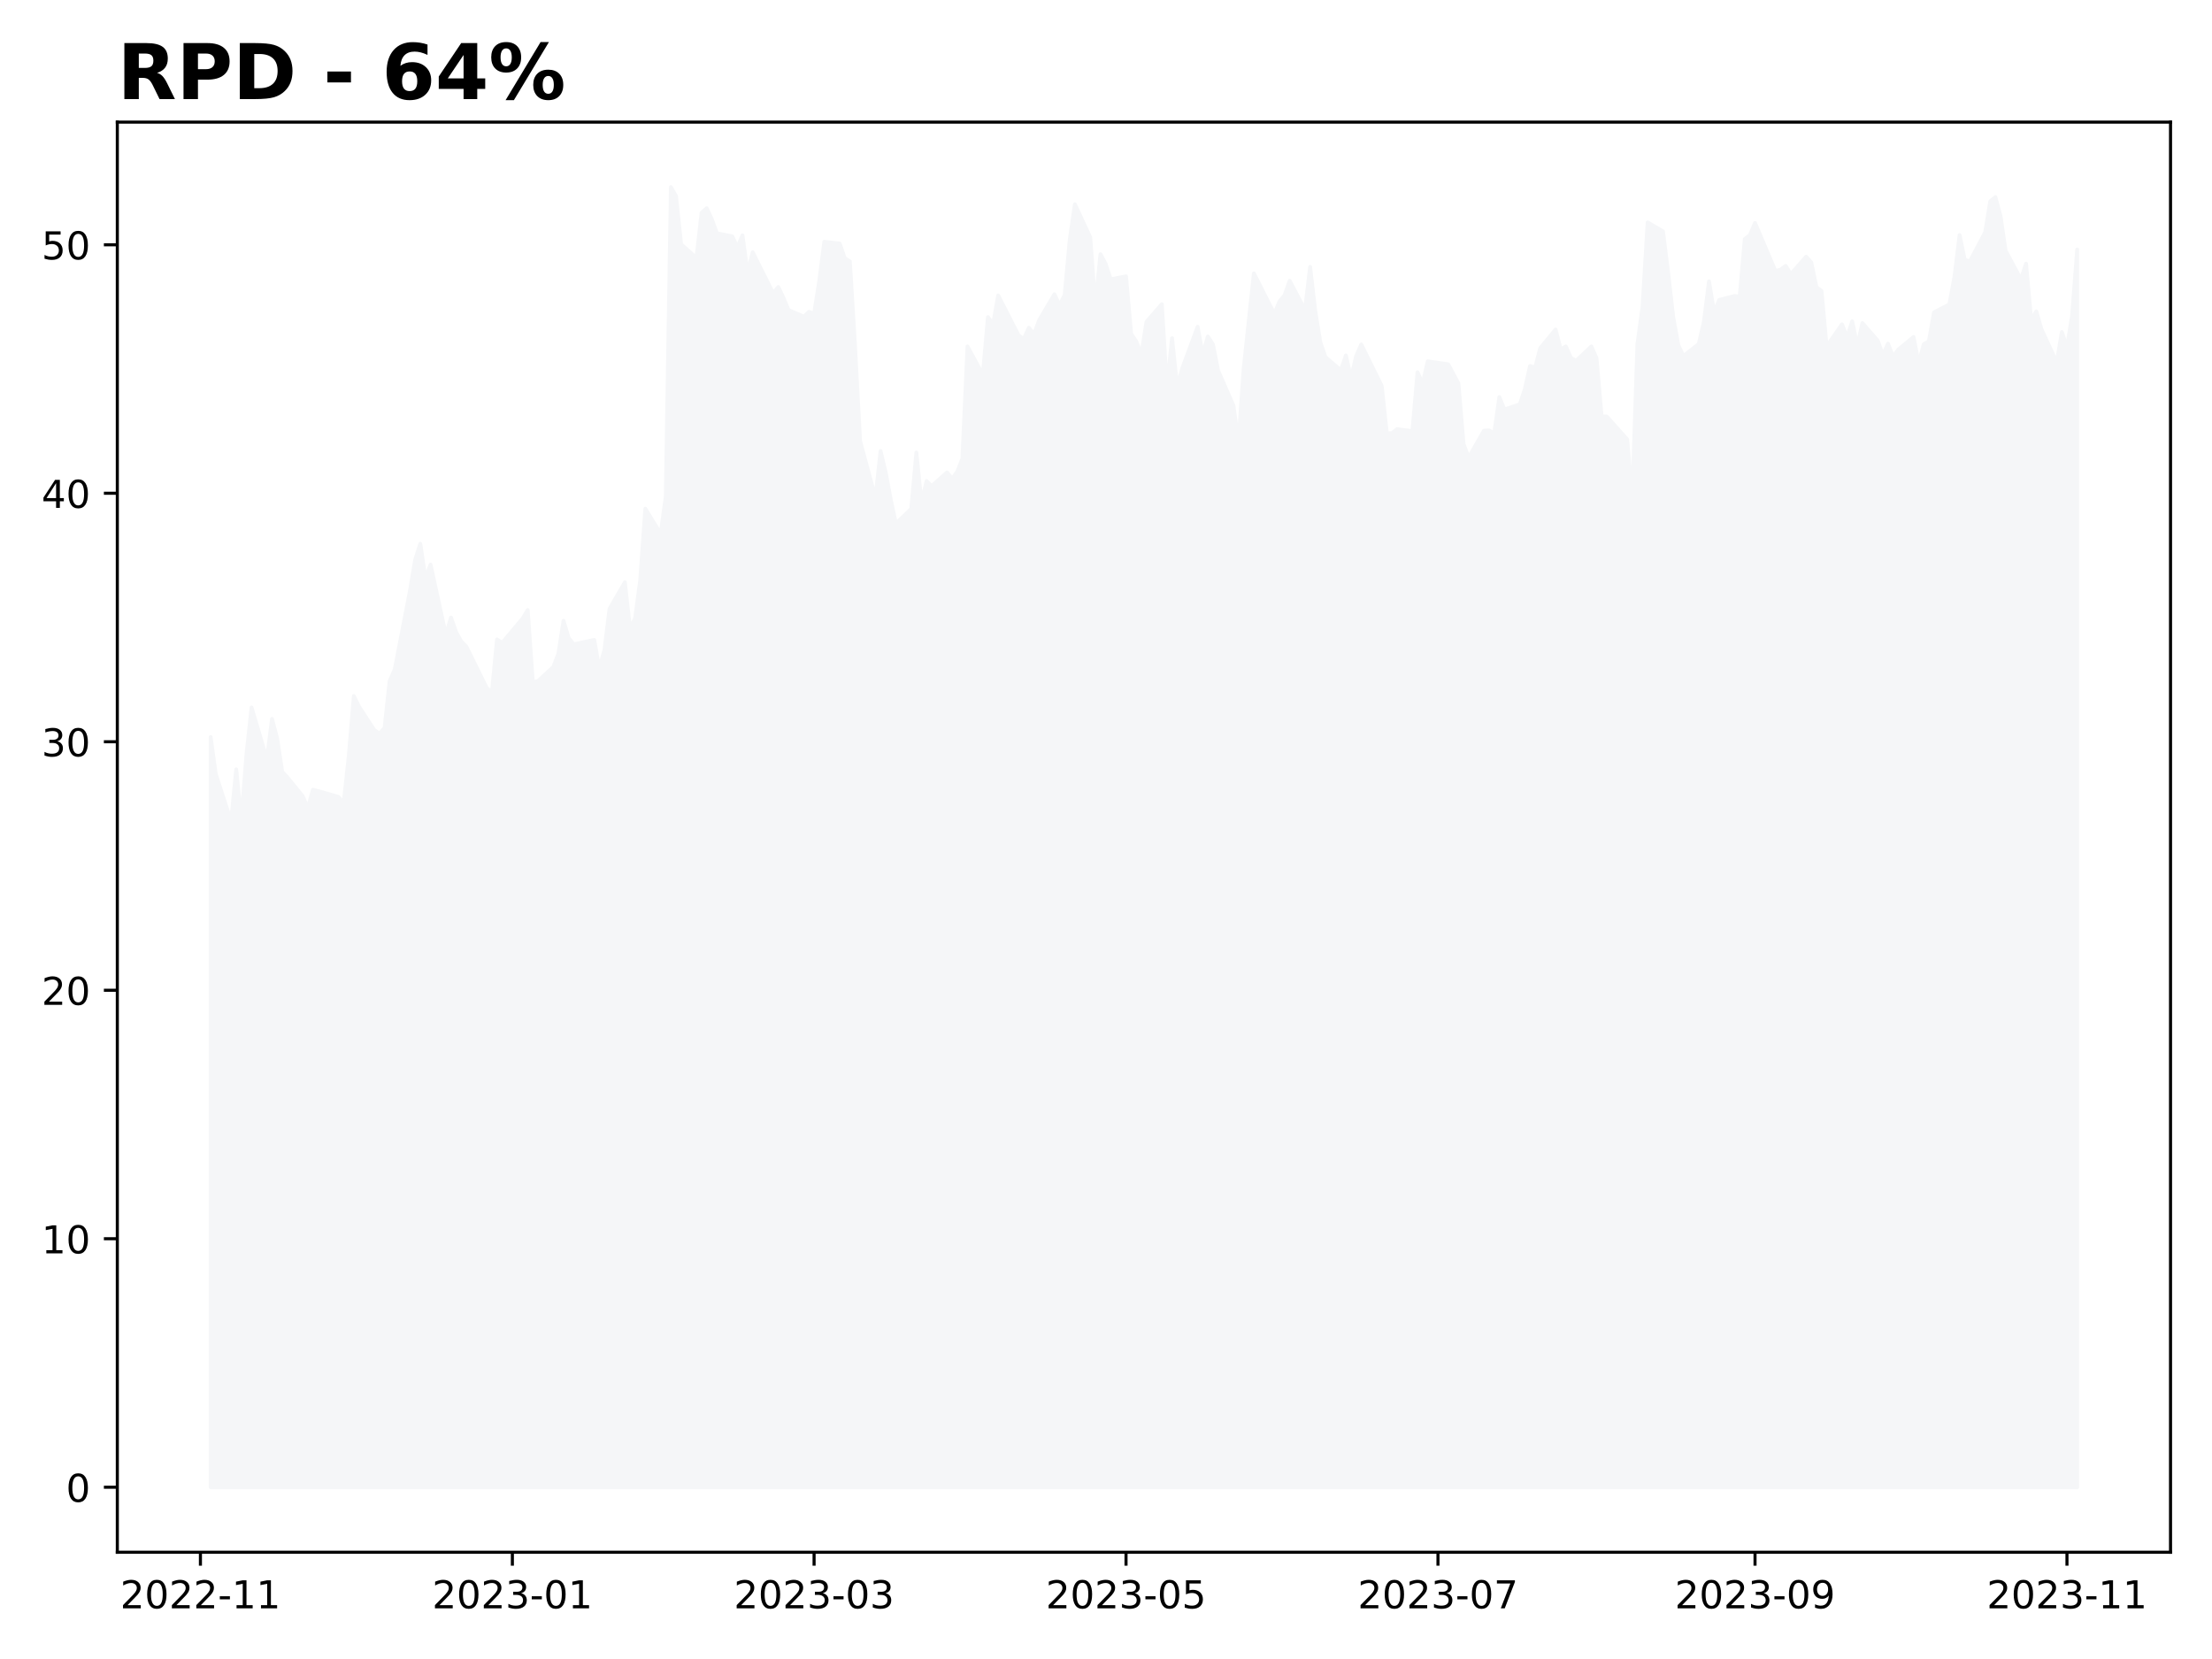
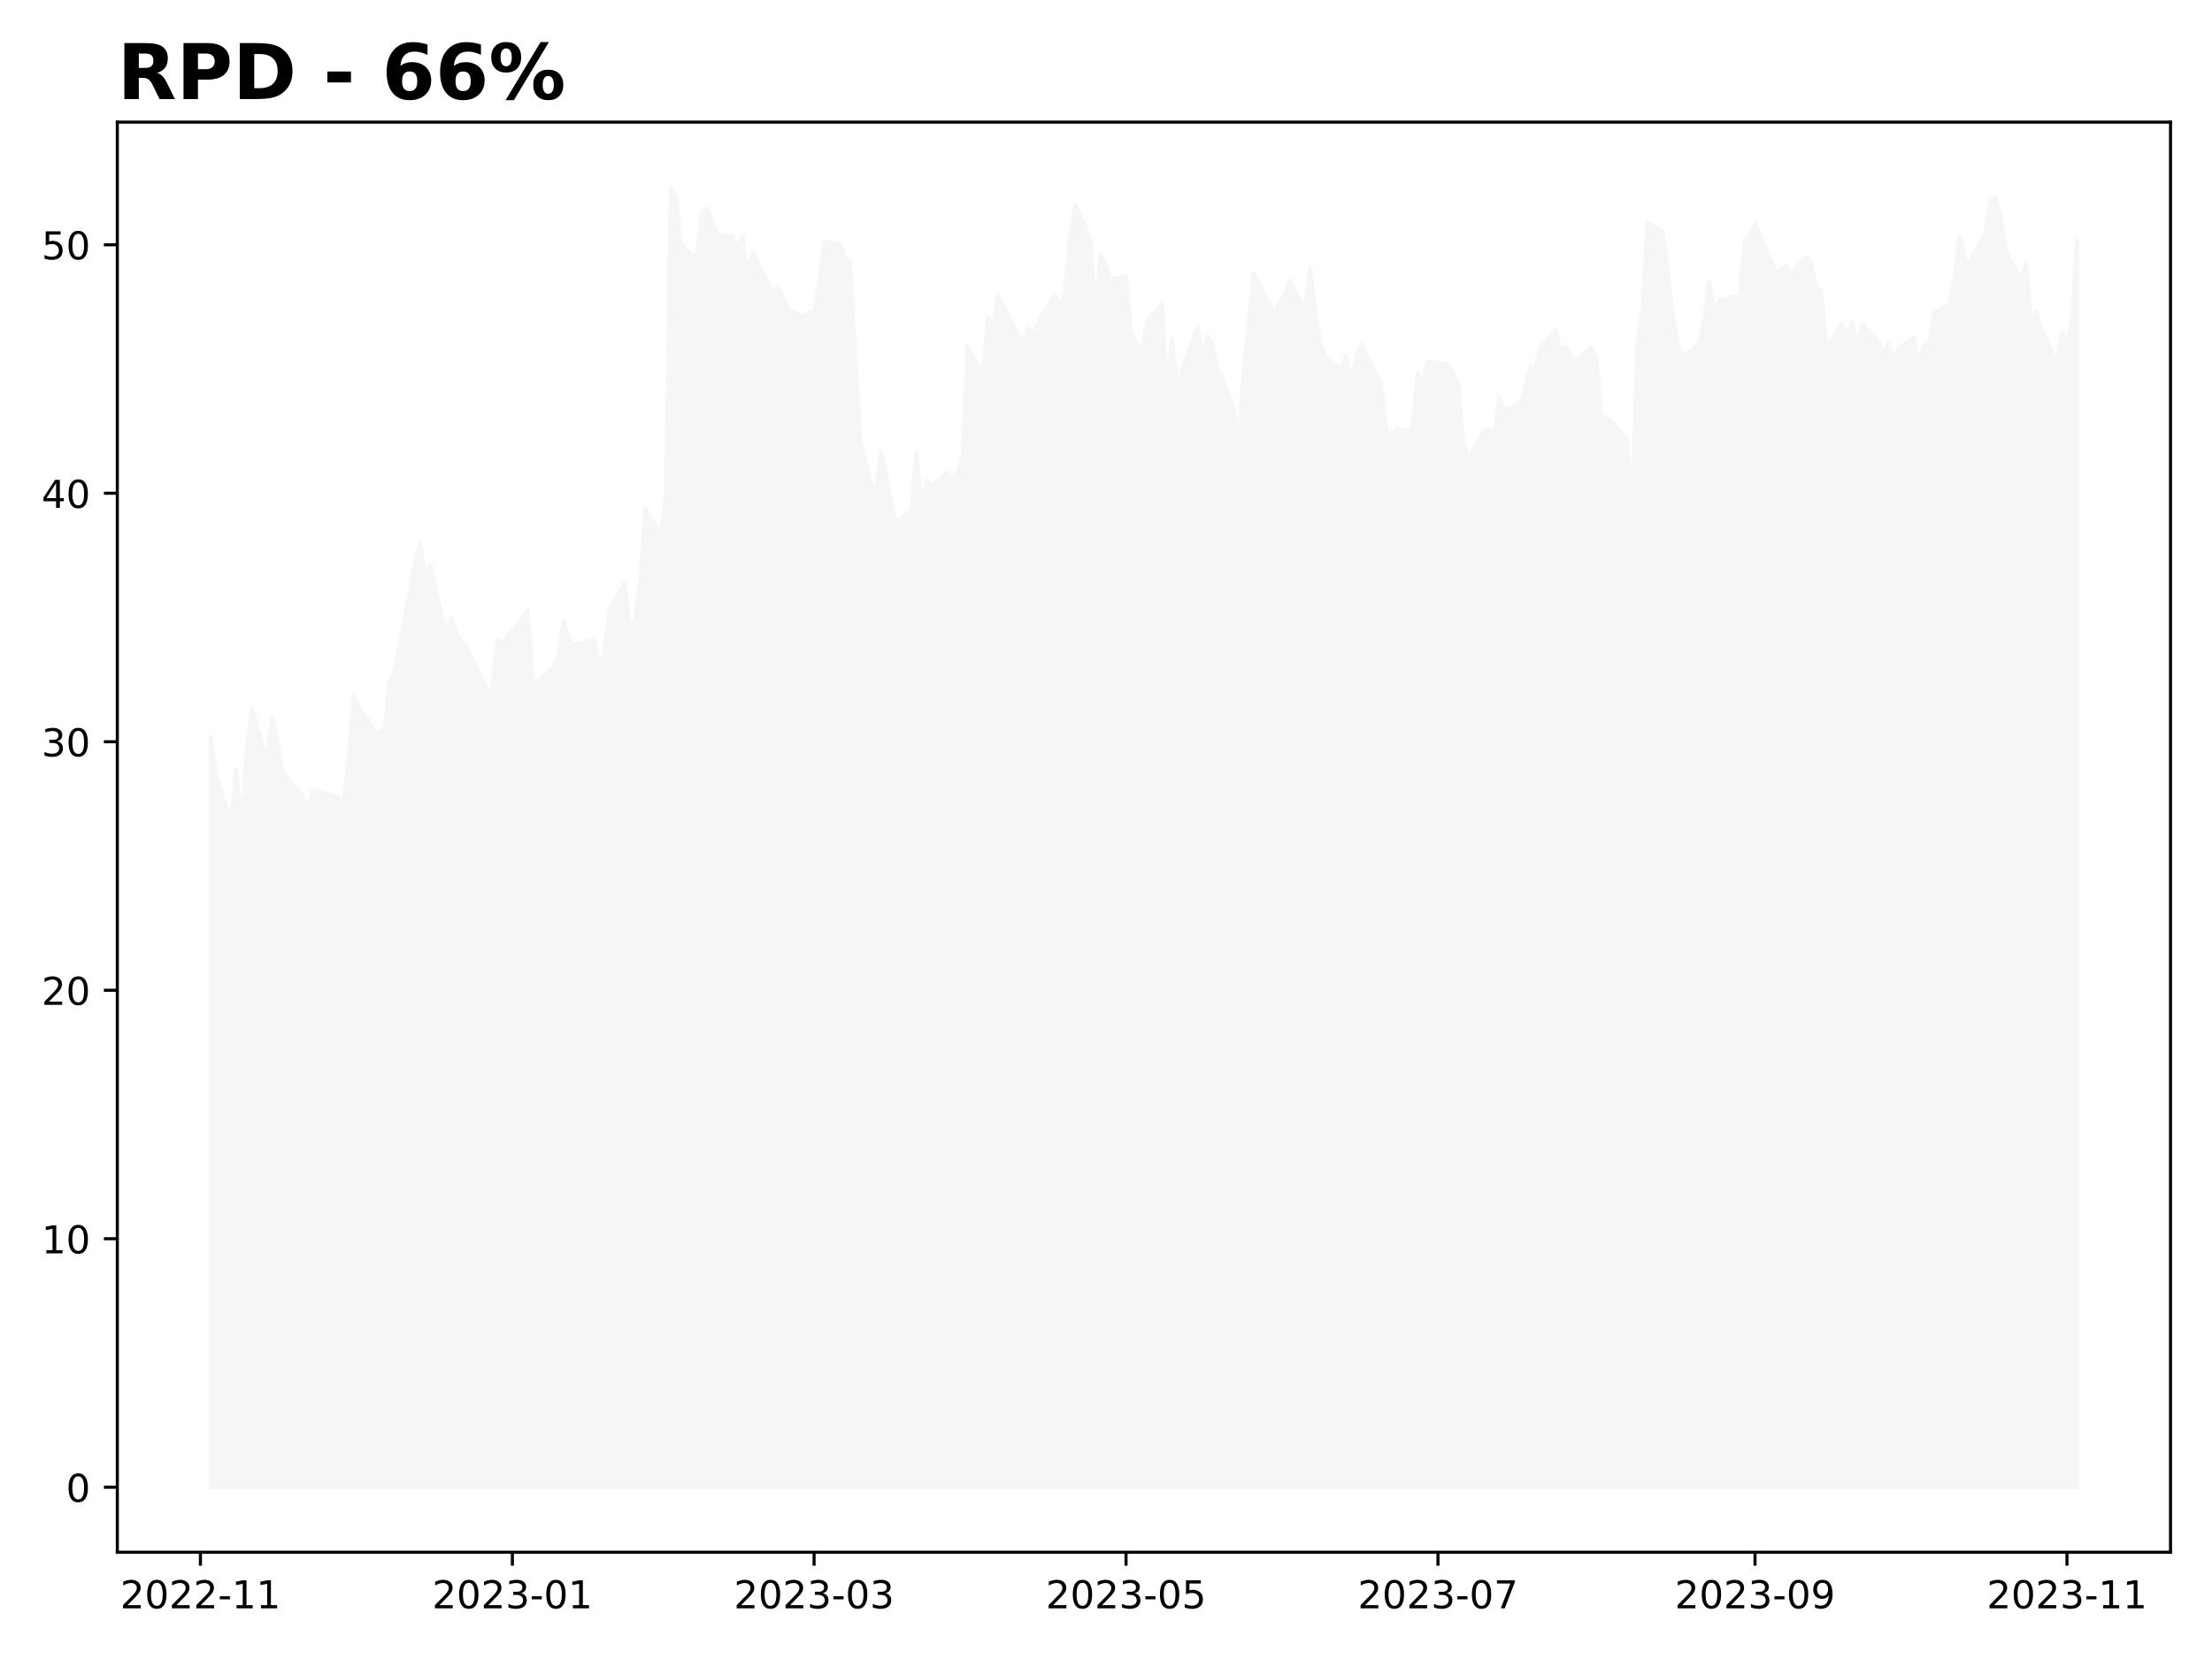
<svg xmlns="http://www.w3.org/2000/svg" xmlns:xlink="http://www.w3.org/1999/xlink" height="432pt" version="1.1" viewBox="0 0 576 432" width="576pt">
  <defs>
    <style type="text/css">
*{stroke-linecap:butt;stroke-linejoin:round;}
  </style>
  </defs>
  <g id="figure_1">
    <g id="patch_1">
      <path d="M 0 432  L 576 432  L 576 0  L 0 0  z " style="fill:#ffffff;" />
    </g>
    <g id="axes_1">
      <g id="patch_2">
        <path d="M 30.55 404.2  L 565.2 404.2  L 565.2 31.8  L 30.55 31.8  z " style="fill:#ffffff;" />
      </g>
      <g id="PolyCollection_1">
        <defs>
-           <path d="M 54.852 -44.727  L 54.852 -240.077  L 56.184 -230.436  L 60.179 -218.141  L 61.51 -231.665  L 62.842 -218.465  L 64.174 -235.483  L 65.505 -247.777  L 69.5 -234.318  L 70.832 -244.8  L 72.163 -239.753  L 73.495 -231.018  L 74.827 -229.594  L 78.822 -224.677  L 80.153 -221.571  L 81.485 -226.359  L 84.148 -225.647  L 88.143 -224.482  L 89.475 -222.8  L 90.806 -234.965  L 92.138 -250.753  L 93.47 -248.036  L 97.464 -241.889  L 98.796 -240.983  L 100.128 -242.406  L 101.459 -254.636  L 102.791 -257.677  L 106.786 -278.318  L 108.118 -286.277  L 109.449 -290.419  L 110.781 -281.424  L 112.112 -284.983  L 116.107 -266.671  L 117.439 -271.201  L 118.771 -267.383  L 120.102 -264.989  L 121.434 -263.63  L 126.76 -252.824  L 128.092 -251.789  L 129.424 -265.507  L 130.755 -264.601  L 136.082 -270.942  L 137.413 -273.142  L 138.745 -254.377  L 140.077 -254.636  L 144.072 -258.324  L 145.403 -261.754  L 146.735 -270.36  L 148.066 -265.895  L 149.398 -264.212  L 154.725 -265.377  L 156.056 -258.001  L 157.388 -262.724  L 158.72 -273.465  L 162.714 -280.389  L 164.046 -268.483  L 165.378 -270.942  L 166.709 -280.907  L 168.041 -299.542  L 172.036 -293.007  L 173.367 -302.713  L 174.699 -383.273  L 176.031 -380.943  L 177.362 -368.39  L 181.357 -364.831  L 182.689 -376.608  L 184.021 -377.773  L 185.352 -374.926  L 186.684 -371.237  L 190.679 -370.461  L 192.01 -367.614  L 193.342 -370.72  L 194.674 -361.014  L 196.005 -366.32  L 201.332 -355.643  L 202.663 -357.261  L 203.995 -354.478  L 205.327 -351.243  L 209.322 -349.561  L 210.653 -350.79  L 211.985 -350.337  L 213.316 -358.684  L 214.648 -369.037  L 218.643 -368.584  L 219.975 -364.767  L 221.306 -363.925  L 222.638 -341.99  L 223.969 -317.142  L 227.964 -302.389  L 229.296 -314.554  L 230.628 -308.989  L 231.959 -301.872  L 233.291 -295.66  L 237.286 -299.478  L 238.617 -314.166  L 239.949 -301.16  L 241.281 -306.725  L 242.612 -305.431  L 246.607 -308.989  L 247.939 -307.372  L 249.27 -309.184  L 250.602 -312.548  L 251.934 -341.796  L 255.929 -334.419  L 257.26 -349.431  L 258.592 -347.555  L 259.924 -355.061  L 265.25 -344.643  L 266.582 -343.737  L 267.913 -346.649  L 269.245 -344.966  L 270.577 -348.59  L 274.571 -355.384  L 275.903 -352.537  L 277.235 -355.19  L 278.566 -369.62  L 279.898 -378.808  L 283.893 -370.202  L 285.225 -352.472  L 286.556 -365.802  L 287.888 -363.343  L 289.219 -359.267  L 293.214 -360.043  L 294.546 -345.096  L 295.878 -343.09  L 297.209 -339.79  L 298.541 -348.202  L 302.536 -352.796  L 303.867 -331.054  L 305.199 -343.931  L 306.531 -331.313  L 307.862 -336.102  L 311.857 -346.908  L 313.189 -339.725  L 314.52 -344.384  L 315.852 -342.313  L 317.184 -335.519  L 321.179 -326.396  L 322.51 -316.948  L 323.842 -335.907  L 325.173 -348.396  L 326.505 -360.819  L 331.832 -350.272  L 333.163 -353.508  L 334.495 -355.125  L 335.826 -358.878  L 339.821 -351.308  L 341.153 -362.502  L 342.485 -351.049  L 343.816 -342.831  L 345.148 -339.013  L 349.143 -335.584  L 350.474 -339.466  L 351.806 -333.513  L 353.138 -339.272  L 354.469 -342.313  L 359.796 -331.507  L 361.127 -319.148  L 362.459 -319.213  L 363.791 -320.248  L 367.786 -319.731  L 369.117 -335.066  L 370.449 -332.09  L 371.781 -337.913  L 373.112 -337.719  L 377.107 -337.137  L 379.77 -332.154  L 381.102 -316.366  L 382.434 -312.872  L 386.428 -319.86  L 387.76 -319.925  L 389.092 -319.148  L 390.423 -328.596  L 391.755 -325.36  L 395.75 -326.719  L 397.082 -330.731  L 398.413 -336.684  L 399.745 -336.296  L 401.076 -341.343  L 405.071 -346.196  L 406.403 -341.019  L 407.735 -341.796  L 409.066 -338.819  L 410.398 -338.043  L 414.393 -341.796  L 415.724 -338.755  L 417.056 -323.548  L 418.388 -323.548  L 419.719 -322.06  L 423.714 -317.595  L 425.046 -302.195  L 426.377 -342.378  L 427.709 -352.084  L 429.041 -374.084  L 433.036 -371.755  L 434.367 -361.078  L 435.699 -349.431  L 437.03 -342.119  L 438.362 -339.272  L 442.357 -342.443  L 443.689 -348.202  L 445.02 -358.749  L 446.352 -350.725  L 447.684 -353.896  L 451.678 -354.931  L 453.01 -354.737  L 454.342 -369.749  L 455.673 -370.784  L 457.005 -373.955  L 462.331 -361.402  L 463.663 -361.79  L 464.995 -362.761  L 466.326 -360.625  L 470.321 -365.155  L 471.653 -363.667  L 472.985 -357.261  L 474.316 -356.225  L 475.648 -341.796  L 479.643 -347.555  L 480.974 -344.255  L 482.306 -348.331  L 483.638 -341.99  L 484.969 -347.878  L 488.964 -343.284  L 490.296 -339.531  L 491.627 -342.508  L 492.959 -339.143  L 494.291 -340.955  L 498.286 -344.255  L 499.617 -337.396  L 500.949 -342.378  L 502.28 -343.155  L 503.612 -350.661  L 507.607 -352.731  L 508.939 -359.914  L 510.27 -370.784  L 511.602 -364.378  L 512.933 -363.925  L 516.928 -371.496  L 518.26 -379.584  L 519.592 -380.684  L 520.923 -375.767  L 522.255 -366.708  L 526.25 -359.267  L 527.581 -363.343  L 528.913 -348.655  L 530.245 -350.919  L 531.576 -346.325  L 535.571 -337.655  L 536.903 -345.549  L 538.234 -341.537  L 539.566 -349.755  L 540.898 -367.031  L 540.898 -44.727  L 540.898 -44.727  L 539.566 -44.727  L 538.234 -44.727  L 536.903 -44.727  L 535.571 -44.727  L 531.576 -44.727  L 530.245 -44.727  L 528.913 -44.727  L 527.581 -44.727  L 526.25 -44.727  L 522.255 -44.727  L 520.923 -44.727  L 519.592 -44.727  L 518.26 -44.727  L 516.928 -44.727  L 512.933 -44.727  L 511.602 -44.727  L 510.27 -44.727  L 508.939 -44.727  L 507.607 -44.727  L 503.612 -44.727  L 502.28 -44.727  L 500.949 -44.727  L 499.617 -44.727  L 498.286 -44.727  L 494.291 -44.727  L 492.959 -44.727  L 491.627 -44.727  L 490.296 -44.727  L 488.964 -44.727  L 484.969 -44.727  L 483.638 -44.727  L 482.306 -44.727  L 480.974 -44.727  L 479.643 -44.727  L 475.648 -44.727  L 474.316 -44.727  L 472.985 -44.727  L 471.653 -44.727  L 470.321 -44.727  L 466.326 -44.727  L 464.995 -44.727  L 463.663 -44.727  L 462.331 -44.727  L 457.005 -44.727  L 455.673 -44.727  L 454.342 -44.727  L 453.01 -44.727  L 451.678 -44.727  L 447.684 -44.727  L 446.352 -44.727  L 445.02 -44.727  L 443.689 -44.727  L 442.357 -44.727  L 438.362 -44.727  L 437.03 -44.727  L 435.699 -44.727  L 434.367 -44.727  L 433.036 -44.727  L 429.041 -44.727  L 427.709 -44.727  L 426.377 -44.727  L 425.046 -44.727  L 423.714 -44.727  L 419.719 -44.727  L 418.388 -44.727  L 417.056 -44.727  L 415.724 -44.727  L 414.393 -44.727  L 410.398 -44.727  L 409.066 -44.727  L 407.735 -44.727  L 406.403 -44.727  L 405.071 -44.727  L 401.076 -44.727  L 399.745 -44.727  L 398.413 -44.727  L 397.082 -44.727  L 395.75 -44.727  L 391.755 -44.727  L 390.423 -44.727  L 389.092 -44.727  L 387.76 -44.727  L 386.428 -44.727  L 382.434 -44.727  L 381.102 -44.727  L 379.77 -44.727  L 377.107 -44.727  L 373.112 -44.727  L 371.781 -44.727  L 370.449 -44.727  L 369.117 -44.727  L 367.786 -44.727  L 363.791 -44.727  L 362.459 -44.727  L 361.127 -44.727  L 359.796 -44.727  L 354.469 -44.727  L 353.138 -44.727  L 351.806 -44.727  L 350.474 -44.727  L 349.143 -44.727  L 345.148 -44.727  L 343.816 -44.727  L 342.485 -44.727  L 341.153 -44.727  L 339.821 -44.727  L 335.826 -44.727  L 334.495 -44.727  L 333.163 -44.727  L 331.832 -44.727  L 326.505 -44.727  L 325.173 -44.727  L 323.842 -44.727  L 322.51 -44.727  L 321.179 -44.727  L 317.184 -44.727  L 315.852 -44.727  L 314.52 -44.727  L 313.189 -44.727  L 311.857 -44.727  L 307.862 -44.727  L 306.531 -44.727  L 305.199 -44.727  L 303.867 -44.727  L 302.536 -44.727  L 298.541 -44.727  L 297.209 -44.727  L 295.878 -44.727  L 294.546 -44.727  L 293.214 -44.727  L 289.219 -44.727  L 287.888 -44.727  L 286.556 -44.727  L 285.225 -44.727  L 283.893 -44.727  L 279.898 -44.727  L 278.566 -44.727  L 277.235 -44.727  L 275.903 -44.727  L 274.571 -44.727  L 270.577 -44.727  L 269.245 -44.727  L 267.913 -44.727  L 266.582 -44.727  L 265.25 -44.727  L 259.924 -44.727  L 258.592 -44.727  L 257.26 -44.727  L 255.929 -44.727  L 251.934 -44.727  L 250.602 -44.727  L 249.27 -44.727  L 247.939 -44.727  L 246.607 -44.727  L 242.612 -44.727  L 241.281 -44.727  L 239.949 -44.727  L 238.617 -44.727  L 237.286 -44.727  L 233.291 -44.727  L 231.959 -44.727  L 230.628 -44.727  L 229.296 -44.727  L 227.964 -44.727  L 223.969 -44.727  L 222.638 -44.727  L 221.306 -44.727  L 219.975 -44.727  L 218.643 -44.727  L 214.648 -44.727  L 213.316 -44.727  L 211.985 -44.727  L 210.653 -44.727  L 209.322 -44.727  L 205.327 -44.727  L 203.995 -44.727  L 202.663 -44.727  L 201.332 -44.727  L 196.005 -44.727  L 194.674 -44.727  L 193.342 -44.727  L 192.01 -44.727  L 190.679 -44.727  L 186.684 -44.727  L 185.352 -44.727  L 184.021 -44.727  L 182.689 -44.727  L 181.357 -44.727  L 177.362 -44.727  L 176.031 -44.727  L 174.699 -44.727  L 173.367 -44.727  L 172.036 -44.727  L 168.041 -44.727  L 166.709 -44.727  L 165.378 -44.727  L 164.046 -44.727  L 162.714 -44.727  L 158.72 -44.727  L 157.388 -44.727  L 156.056 -44.727  L 154.725 -44.727  L 149.398 -44.727  L 148.066 -44.727  L 146.735 -44.727  L 145.403 -44.727  L 144.072 -44.727  L 140.077 -44.727  L 138.745 -44.727  L 137.413 -44.727  L 136.082 -44.727  L 130.755 -44.727  L 129.424 -44.727  L 128.092 -44.727  L 126.76 -44.727  L 121.434 -44.727  L 120.102 -44.727  L 118.771 -44.727  L 117.439 -44.727  L 116.107 -44.727  L 112.112 -44.727  L 110.781 -44.727  L 109.449 -44.727  L 108.118 -44.727  L 106.786 -44.727  L 102.791 -44.727  L 101.459 -44.727  L 100.128 -44.727  L 98.796 -44.727  L 97.464 -44.727  L 93.47 -44.727  L 92.138 -44.727  L 90.806 -44.727  L 89.475 -44.727  L 88.143 -44.727  L 84.148 -44.727  L 81.485 -44.727  L 80.153 -44.727  L 78.822 -44.727  L 74.827 -44.727  L 73.495 -44.727  L 72.163 -44.727  L 70.832 -44.727  L 69.5 -44.727  L 65.505 -44.727  L 64.174 -44.727  L 62.842 -44.727  L 61.51 -44.727  L 60.179 -44.727  L 56.184 -44.727  L 54.852 -44.727  z " id="m5657052713" style="stroke:#f5f6f8;" />
+           <path d="M 54.852 -44.727  L 54.852 -240.077  L 56.184 -230.436  L 60.179 -218.141  L 61.51 -231.665  L 62.842 -218.465  L 64.174 -235.483  L 65.505 -247.777  L 69.5 -234.318  L 70.832 -244.8  L 72.163 -239.753  L 73.495 -231.018  L 74.827 -229.594  L 78.822 -224.677  L 80.153 -221.571  L 81.485 -226.359  L 84.148 -225.647  L 88.143 -224.482  L 89.475 -222.8  L 90.806 -234.965  L 92.138 -250.753  L 93.47 -248.036  L 97.464 -241.889  L 98.796 -240.983  L 100.128 -242.406  L 101.459 -254.636  L 102.791 -257.677  L 106.786 -278.318  L 108.118 -286.277  L 109.449 -290.419  L 110.781 -281.424  L 112.112 -284.983  L 116.107 -266.671  L 117.439 -271.201  L 118.771 -267.383  L 120.102 -264.989  L 121.434 -263.63  L 126.76 -252.824  L 128.092 -251.789  L 129.424 -265.507  L 130.755 -264.601  L 136.082 -270.942  L 137.413 -273.142  L 138.745 -254.377  L 140.077 -254.636  L 144.072 -258.324  L 145.403 -261.754  L 146.735 -270.36  L 148.066 -265.895  L 149.398 -264.212  L 154.725 -265.377  L 156.056 -258.001  L 157.388 -262.724  L 158.72 -273.465  L 162.714 -280.389  L 164.046 -268.483  L 165.378 -270.942  L 166.709 -280.907  L 168.041 -299.542  L 172.036 -293.007  L 173.367 -302.713  L 174.699 -383.273  L 176.031 -380.943  L 177.362 -368.39  L 181.357 -364.831  L 182.689 -376.608  L 184.021 -377.773  L 185.352 -374.926  L 186.684 -371.237  L 190.679 -370.461  L 192.01 -367.614  L 193.342 -370.72  L 194.674 -361.014  L 196.005 -366.32  L 201.332 -355.643  L 202.663 -357.261  L 203.995 -354.478  L 205.327 -351.243  L 209.322 -349.561  L 210.653 -350.79  L 211.985 -350.337  L 213.316 -358.684  L 214.648 -369.037  L 218.643 -368.584  L 219.975 -364.767  L 221.306 -363.925  L 222.638 -341.99  L 223.969 -317.142  L 227.964 -302.389  L 229.296 -314.554  L 230.628 -308.989  L 231.959 -301.872  L 233.291 -295.66  L 237.286 -299.478  L 238.617 -314.166  L 239.949 -301.16  L 241.281 -306.725  L 242.612 -305.431  L 246.607 -308.989  L 247.939 -307.372  L 249.27 -309.184  L 250.602 -312.548  L 251.934 -341.796  L 255.929 -334.419  L 257.26 -349.431  L 258.592 -347.555  L 259.924 -355.061  L 265.25 -344.643  L 266.582 -343.737  L 267.913 -346.649  L 269.245 -344.966  L 270.577 -348.59  L 274.571 -355.384  L 275.903 -352.537  L 277.235 -355.19  L 278.566 -369.62  L 279.898 -378.808  L 283.893 -370.202  L 285.225 -352.472  L 286.556 -365.802  L 287.888 -363.343  L 289.219 -359.267  L 293.214 -360.043  L 294.546 -345.096  L 295.878 -343.09  L 297.209 -339.79  L 298.541 -348.202  L 302.536 -352.796  L 303.867 -331.054  L 305.199 -343.931  L 306.531 -331.313  L 307.862 -336.102  L 311.857 -346.908  L 313.189 -339.725  L 314.52 -344.384  L 315.852 -342.313  L 317.184 -335.519  L 321.179 -326.396  L 322.51 -316.948  L 323.842 -335.907  L 325.173 -348.396  L 326.505 -360.819  L 331.832 -350.272  L 333.163 -353.508  L 334.495 -355.125  L 335.826 -358.878  L 339.821 -351.308  L 341.153 -362.502  L 342.485 -351.049  L 343.816 -342.831  L 345.148 -339.013  L 349.143 -335.584  L 350.474 -339.466  L 351.806 -333.513  L 353.138 -339.272  L 354.469 -342.313  L 359.796 -331.507  L 361.127 -319.148  L 362.459 -319.213  L 363.791 -320.248  L 367.786 -319.731  L 369.117 -335.066  L 370.449 -332.09  L 371.781 -337.913  L 373.112 -337.719  L 377.107 -337.137  L 379.77 -332.154  L 381.102 -316.366  L 382.434 -312.872  L 386.428 -319.86  L 387.76 -319.925  L 389.092 -319.148  L 390.423 -328.596  L 391.755 -325.36  L 395.75 -326.719  L 397.082 -330.731  L 398.413 -336.684  L 399.745 -336.296  L 401.076 -341.343  L 405.071 -346.196  L 406.403 -341.019  L 407.735 -341.796  L 409.066 -338.819  L 410.398 -338.043  L 414.393 -341.796  L 415.724 -338.755  L 417.056 -323.548  L 418.388 -323.548  L 419.719 -322.06  L 423.714 -317.595  L 425.046 -302.195  L 426.377 -342.378  L 427.709 -352.084  L 429.041 -374.084  L 433.036 -371.755  L 434.367 -361.078  L 435.699 -349.431  L 437.03 -342.119  L 438.362 -339.272  L 442.357 -342.443  L 443.689 -348.202  L 445.02 -358.749  L 446.352 -350.725  L 447.684 -353.896  L 451.678 -354.931  L 453.01 -354.737  L 454.342 -369.749  L 455.673 -370.784  L 457.005 -373.955  L 462.331 -361.402  L 463.663 -361.79  L 464.995 -362.761  L 466.326 -360.625  L 470.321 -365.155  L 471.653 -363.667  L 472.985 -357.261  L 474.316 -356.225  L 475.648 -341.796  L 479.643 -347.555  L 480.974 -344.255  L 482.306 -348.331  L 483.638 -341.99  L 484.969 -347.878  L 488.964 -343.284  L 490.296 -339.531  L 491.627 -342.508  L 492.959 -339.143  L 494.291 -340.955  L 498.286 -344.255  L 499.617 -337.396  L 500.949 -342.378  L 502.28 -343.155  L 503.612 -350.661  L 507.607 -352.731  L 508.939 -359.914  L 510.27 -370.784  L 511.602 -364.378  L 512.933 -363.925  L 516.928 -371.496  L 518.26 -379.584  L 519.592 -380.684  L 520.923 -375.767  L 522.255 -366.708  L 526.25 -359.267  L 527.581 -363.343  L 528.913 -348.655  L 530.245 -350.919  L 531.576 -346.325  L 535.571 -337.655  L 536.903 -345.549  L 538.234 -341.537  L 539.566 -349.755  L 540.898 -369.749  L 540.898 -44.727  L 540.898 -44.727  L 539.566 -44.727  L 538.234 -44.727  L 536.903 -44.727  L 535.571 -44.727  L 531.576 -44.727  L 530.245 -44.727  L 528.913 -44.727  L 527.581 -44.727  L 526.25 -44.727  L 522.255 -44.727  L 520.923 -44.727  L 519.592 -44.727  L 518.26 -44.727  L 516.928 -44.727  L 512.933 -44.727  L 511.602 -44.727  L 510.27 -44.727  L 508.939 -44.727  L 507.607 -44.727  L 503.612 -44.727  L 502.28 -44.727  L 500.949 -44.727  L 499.617 -44.727  L 498.286 -44.727  L 494.291 -44.727  L 492.959 -44.727  L 491.627 -44.727  L 490.296 -44.727  L 488.964 -44.727  L 484.969 -44.727  L 483.638 -44.727  L 482.306 -44.727  L 480.974 -44.727  L 479.643 -44.727  L 475.648 -44.727  L 474.316 -44.727  L 472.985 -44.727  L 471.653 -44.727  L 470.321 -44.727  L 466.326 -44.727  L 464.995 -44.727  L 463.663 -44.727  L 462.331 -44.727  L 457.005 -44.727  L 455.673 -44.727  L 454.342 -44.727  L 453.01 -44.727  L 451.678 -44.727  L 447.684 -44.727  L 446.352 -44.727  L 445.02 -44.727  L 443.689 -44.727  L 442.357 -44.727  L 438.362 -44.727  L 437.03 -44.727  L 435.699 -44.727  L 434.367 -44.727  L 433.036 -44.727  L 429.041 -44.727  L 427.709 -44.727  L 426.377 -44.727  L 425.046 -44.727  L 423.714 -44.727  L 419.719 -44.727  L 418.388 -44.727  L 417.056 -44.727  L 415.724 -44.727  L 414.393 -44.727  L 410.398 -44.727  L 409.066 -44.727  L 407.735 -44.727  L 406.403 -44.727  L 405.071 -44.727  L 401.076 -44.727  L 399.745 -44.727  L 398.413 -44.727  L 397.082 -44.727  L 395.75 -44.727  L 391.755 -44.727  L 390.423 -44.727  L 389.092 -44.727  L 387.76 -44.727  L 386.428 -44.727  L 382.434 -44.727  L 381.102 -44.727  L 379.77 -44.727  L 377.107 -44.727  L 373.112 -44.727  L 371.781 -44.727  L 370.449 -44.727  L 369.117 -44.727  L 367.786 -44.727  L 363.791 -44.727  L 362.459 -44.727  L 361.127 -44.727  L 359.796 -44.727  L 354.469 -44.727  L 353.138 -44.727  L 351.806 -44.727  L 350.474 -44.727  L 349.143 -44.727  L 345.148 -44.727  L 343.816 -44.727  L 342.485 -44.727  L 341.153 -44.727  L 339.821 -44.727  L 335.826 -44.727  L 334.495 -44.727  L 333.163 -44.727  L 331.832 -44.727  L 326.505 -44.727  L 325.173 -44.727  L 323.842 -44.727  L 322.51 -44.727  L 321.179 -44.727  L 317.184 -44.727  L 315.852 -44.727  L 314.52 -44.727  L 313.189 -44.727  L 311.857 -44.727  L 307.862 -44.727  L 306.531 -44.727  L 305.199 -44.727  L 303.867 -44.727  L 302.536 -44.727  L 298.541 -44.727  L 297.209 -44.727  L 295.878 -44.727  L 294.546 -44.727  L 293.214 -44.727  L 289.219 -44.727  L 287.888 -44.727  L 286.556 -44.727  L 285.225 -44.727  L 283.893 -44.727  L 279.898 -44.727  L 278.566 -44.727  L 277.235 -44.727  L 275.903 -44.727  L 274.571 -44.727  L 270.577 -44.727  L 269.245 -44.727  L 267.913 -44.727  L 266.582 -44.727  L 265.25 -44.727  L 259.924 -44.727  L 258.592 -44.727  L 257.26 -44.727  L 255.929 -44.727  L 251.934 -44.727  L 250.602 -44.727  L 249.27 -44.727  L 247.939 -44.727  L 246.607 -44.727  L 242.612 -44.727  L 241.281 -44.727  L 239.949 -44.727  L 238.617 -44.727  L 237.286 -44.727  L 233.291 -44.727  L 231.959 -44.727  L 230.628 -44.727  L 229.296 -44.727  L 227.964 -44.727  L 223.969 -44.727  L 222.638 -44.727  L 221.306 -44.727  L 219.975 -44.727  L 218.643 -44.727  L 214.648 -44.727  L 213.316 -44.727  L 211.985 -44.727  L 210.653 -44.727  L 209.322 -44.727  L 205.327 -44.727  L 203.995 -44.727  L 202.663 -44.727  L 201.332 -44.727  L 196.005 -44.727  L 194.674 -44.727  L 193.342 -44.727  L 192.01 -44.727  L 190.679 -44.727  L 186.684 -44.727  L 185.352 -44.727  L 184.021 -44.727  L 182.689 -44.727  L 181.357 -44.727  L 177.362 -44.727  L 176.031 -44.727  L 174.699 -44.727  L 173.367 -44.727  L 172.036 -44.727  L 168.041 -44.727  L 166.709 -44.727  L 165.378 -44.727  L 164.046 -44.727  L 162.714 -44.727  L 158.72 -44.727  L 157.388 -44.727  L 156.056 -44.727  L 154.725 -44.727  L 149.398 -44.727  L 148.066 -44.727  L 146.735 -44.727  L 145.403 -44.727  L 144.072 -44.727  L 140.077 -44.727  L 138.745 -44.727  L 137.413 -44.727  L 136.082 -44.727  L 130.755 -44.727  L 129.424 -44.727  L 128.092 -44.727  L 126.76 -44.727  L 121.434 -44.727  L 120.102 -44.727  L 118.771 -44.727  L 117.439 -44.727  L 116.107 -44.727  L 112.112 -44.727  L 110.781 -44.727  L 109.449 -44.727  L 108.118 -44.727  L 106.786 -44.727  L 102.791 -44.727  L 101.459 -44.727  L 100.128 -44.727  L 98.796 -44.727  L 97.464 -44.727  L 93.47 -44.727  L 92.138 -44.727  L 90.806 -44.727  L 89.475 -44.727  L 88.143 -44.727  L 84.148 -44.727  L 81.485 -44.727  L 80.153 -44.727  L 78.822 -44.727  L 74.827 -44.727  L 73.495 -44.727  L 72.163 -44.727  L 70.832 -44.727  L 69.5 -44.727  L 65.505 -44.727  L 64.174 -44.727  L 62.842 -44.727  L 61.51 -44.727  L 60.179 -44.727  L 56.184 -44.727  L 54.852 -44.727  z " id="md1d5342537" style="stroke:#f5f6f8;" />
        </defs>
-         <g clip-path="url(#pa3867018f3)">
-           <use style="fill:#f5f6f8;stroke:#f5f6f8;" x="0" xlink:href="#m5657052713" y="432" />
+         <g clip-path="url(#pfc70bb565d)">
+           <use style="fill:#f5f6f8;stroke:#f5f6f8;" x="0" xlink:href="#md1d5342537" y="432" />
        </g>
      </g>
      <g id="matplotlib.axis_1">
        <g id="xtick_1">
          <g id="line2d_1">
            <defs>
-               <path d="M 0 0  L 0 3.5  " id="m6a600a110f" style="stroke:#000000;stroke-width:0.8;" />
-             </defs>
-             <g>
-               <use style="stroke:#000000;stroke-width:0.8;" x="52.189" xlink:href="#m6a600a110f" y="404.2" />
+               <path d="M 0 0  L 0 3.5  " id="mbae696d50f" style="stroke:#000000;stroke-width:0.8;" />
+             </defs>
+             <g>
+               <use style="stroke:#000000;stroke-width:0.8;" x="52.189" xlink:href="#mbae696d50f" y="404.2" />
            </g>
          </g>
          <g id="text_1">
            <defs>
              <path d="M 19.188 8.297  L 53.609 8.297  L 53.609 0  L 7.328 0  L 7.328 8.297  Q 12.938 14.109 22.625 23.891  Q 32.328 33.688 34.812 36.531  Q 39.547 41.844 41.422 45.531  Q 43.312 49.219 43.312 52.781  Q 43.312 58.594 39.234 62.25  Q 35.156 65.922 28.609 65.922  Q 23.969 65.922 18.812 64.312  Q 13.672 62.703 7.812 59.422  L 7.812 69.391  Q 13.766 71.781 18.938 73  Q 24.125 74.219 28.422 74.219  Q 39.75 74.219 46.484 68.547  Q 53.219 62.891 53.219 53.422  Q 53.219 48.922 51.531 44.891  Q 49.859 40.875 45.406 35.406  Q 44.188 33.984 37.641 27.219  Q 31.109 20.453 19.188 8.297  z " id="DejaVuSans-50" />
              <path d="M 31.781 66.406  Q 24.172 66.406 20.328 58.906  Q 16.5 51.422 16.5 36.375  Q 16.5 21.391 20.328 13.891  Q 24.172 6.391 31.781 6.391  Q 39.453 6.391 43.281 13.891  Q 47.125 21.391 47.125 36.375  Q 47.125 51.422 43.281 58.906  Q 39.453 66.406 31.781 66.406  z M 31.781 74.219  Q 44.047 74.219 50.516 64.516  Q 56.984 54.828 56.984 36.375  Q 56.984 17.969 50.516 8.266  Q 44.047 -1.422 31.781 -1.422  Q 19.531 -1.422 13.062 8.266  Q 6.594 17.969 6.594 36.375  Q 6.594 54.828 13.062 64.516  Q 19.531 74.219 31.781 74.219  z " id="DejaVuSans-48" />
              <path d="M 4.891 31.391  L 31.203 31.391  L 31.203 23.391  L 4.891 23.391  z " id="DejaVuSans-45" />
              <path d="M 12.406 8.297  L 28.516 8.297  L 28.516 63.922  L 10.984 60.406  L 10.984 69.391  L 28.422 72.906  L 38.281 72.906  L 38.281 8.297  L 54.391 8.297  L 54.391 0  L 12.406 0  z " id="DejaVuSans-49" />
            </defs>
            <g transform="translate(31.2976 418.7984)scale(0.1 -0.1)">
              <use xlink:href="#DejaVuSans-50" />
              <use x="63.623" xlink:href="#DejaVuSans-48" />
              <use x="127.246" xlink:href="#DejaVuSans-50" />
              <use x="190.869" xlink:href="#DejaVuSans-50" />
              <use x="254.492" xlink:href="#DejaVuSans-45" />
              <use x="290.576" xlink:href="#DejaVuSans-49" />
              <use x="354.199" xlink:href="#DejaVuSans-49" />
            </g>
          </g>
        </g>
        <g id="xtick_2">
          <g id="line2d_2">
            <g>
-               <use style="stroke:#000000;stroke-width:0.8;" x="133.419" xlink:href="#m6a600a110f" y="404.2" />
+               <use style="stroke:#000000;stroke-width:0.8;" x="133.419" xlink:href="#mbae696d50f" y="404.2" />
            </g>
          </g>
          <g id="text_2">
            <defs>
              <path d="M 40.578 39.312  Q 47.656 37.797 51.625 33  Q 55.609 28.219 55.609 21.188  Q 55.609 10.406 48.188 4.484  Q 40.766 -1.422 27.094 -1.422  Q 22.516 -1.422 17.656 -0.516  Q 12.797 0.391 7.625 2.203  L 7.625 11.719  Q 11.719 9.328 16.594 8.109  Q 21.484 6.891 26.812 6.891  Q 36.078 6.891 40.938 10.547  Q 45.797 14.203 45.797 21.188  Q 45.797 27.641 41.281 31.266  Q 36.766 34.906 28.719 34.906  L 20.219 34.906  L 20.219 43.016  L 29.109 43.016  Q 36.375 43.016 40.234 45.922  Q 44.094 48.828 44.094 54.297  Q 44.094 59.906 40.109 62.906  Q 36.141 65.922 28.719 65.922  Q 24.656 65.922 20.016 65.031  Q 15.375 64.156 9.812 62.312  L 9.812 71.094  Q 15.438 72.656 20.344 73.438  Q 25.25 74.219 29.594 74.219  Q 40.828 74.219 47.359 69.109  Q 53.906 64.016 53.906 55.328  Q 53.906 49.266 50.438 45.094  Q 46.969 40.922 40.578 39.312  z " id="DejaVuSans-51" />
            </defs>
            <g transform="translate(112.5271 418.7984)scale(0.1 -0.1)">
              <use xlink:href="#DejaVuSans-50" />
              <use x="63.623" xlink:href="#DejaVuSans-48" />
              <use x="127.246" xlink:href="#DejaVuSans-50" />
              <use x="190.869" xlink:href="#DejaVuSans-51" />
              <use x="254.492" xlink:href="#DejaVuSans-45" />
              <use x="290.576" xlink:href="#DejaVuSans-48" />
              <use x="354.199" xlink:href="#DejaVuSans-49" />
            </g>
          </g>
        </g>
        <g id="xtick_3">
          <g id="line2d_3">
            <g>
-               <use style="stroke:#000000;stroke-width:0.8;" x="211.985" xlink:href="#m6a600a110f" y="404.2" />
+               <use style="stroke:#000000;stroke-width:0.8;" x="211.985" xlink:href="#mbae696d50f" y="404.2" />
            </g>
          </g>
          <g id="text_3">
            <g transform="translate(191.0934 418.7984)scale(0.1 -0.1)">
              <use xlink:href="#DejaVuSans-50" />
              <use x="63.623" xlink:href="#DejaVuSans-48" />
              <use x="127.246" xlink:href="#DejaVuSans-50" />
              <use x="190.869" xlink:href="#DejaVuSans-51" />
              <use x="254.492" xlink:href="#DejaVuSans-45" />
              <use x="290.576" xlink:href="#DejaVuSans-48" />
              <use x="354.199" xlink:href="#DejaVuSans-51" />
            </g>
          </g>
        </g>
        <g id="xtick_4">
          <g id="line2d_4">
            <g>
-               <use style="stroke:#000000;stroke-width:0.8;" x="293.214" xlink:href="#m6a600a110f" y="404.2" />
+               <use style="stroke:#000000;stroke-width:0.8;" x="293.214" xlink:href="#mbae696d50f" y="404.2" />
            </g>
          </g>
          <g id="text_4">
            <defs>
              <path d="M 10.797 72.906  L 49.516 72.906  L 49.516 64.594  L 19.828 64.594  L 19.828 46.734  Q 21.969 47.469 24.109 47.828  Q 26.266 48.188 28.422 48.188  Q 40.625 48.188 47.75 41.5  Q 54.891 34.812 54.891 23.391  Q 54.891 11.625 47.562 5.094  Q 40.234 -1.422 26.906 -1.422  Q 22.312 -1.422 17.547 -0.641  Q 12.797 0.141 7.719 1.703  L 7.719 11.625  Q 12.109 9.234 16.797 8.062  Q 21.484 6.891 26.703 6.891  Q 35.156 6.891 40.078 11.328  Q 45.016 15.766 45.016 23.391  Q 45.016 31 40.078 35.438  Q 35.156 39.891 26.703 39.891  Q 22.75 39.891 18.812 39.016  Q 14.891 38.141 10.797 36.281  z " id="DejaVuSans-53" />
            </defs>
            <g transform="translate(272.3229 418.7984)scale(0.1 -0.1)">
              <use xlink:href="#DejaVuSans-50" />
              <use x="63.623" xlink:href="#DejaVuSans-48" />
              <use x="127.246" xlink:href="#DejaVuSans-50" />
              <use x="190.869" xlink:href="#DejaVuSans-51" />
              <use x="254.492" xlink:href="#DejaVuSans-45" />
              <use x="290.576" xlink:href="#DejaVuSans-48" />
              <use x="354.199" xlink:href="#DejaVuSans-53" />
            </g>
          </g>
        </g>
        <g id="xtick_5">
          <g id="line2d_5">
            <g>
-               <use style="stroke:#000000;stroke-width:0.8;" x="374.444" xlink:href="#m6a600a110f" y="404.2" />
+               <use style="stroke:#000000;stroke-width:0.8;" x="374.444" xlink:href="#mbae696d50f" y="404.2" />
            </g>
          </g>
          <g id="text_5">
            <defs>
              <path d="M 8.203 72.906  L 55.078 72.906  L 55.078 68.703  L 28.609 0  L 18.312 0  L 43.219 64.594  L 8.203 64.594  z " id="DejaVuSans-55" />
            </defs>
            <g transform="translate(353.5524 418.7984)scale(0.1 -0.1)">
              <use xlink:href="#DejaVuSans-50" />
              <use x="63.623" xlink:href="#DejaVuSans-48" />
              <use x="127.246" xlink:href="#DejaVuSans-50" />
              <use x="190.869" xlink:href="#DejaVuSans-51" />
              <use x="254.492" xlink:href="#DejaVuSans-45" />
              <use x="290.576" xlink:href="#DejaVuSans-48" />
              <use x="354.199" xlink:href="#DejaVuSans-55" />
            </g>
          </g>
        </g>
        <g id="xtick_6">
          <g id="line2d_6">
            <g>
-               <use style="stroke:#000000;stroke-width:0.8;" x="457.005" xlink:href="#m6a600a110f" y="404.2" />
+               <use style="stroke:#000000;stroke-width:0.8;" x="457.005" xlink:href="#mbae696d50f" y="404.2" />
            </g>
          </g>
          <g id="text_6">
            <defs>
              <path d="M 10.984 1.516  L 10.984 10.5  Q 14.703 8.734 18.5 7.812  Q 22.312 6.891 25.984 6.891  Q 35.75 6.891 40.891 13.453  Q 46.047 20.016 46.781 33.406  Q 43.953 29.203 39.594 26.953  Q 35.25 24.703 29.984 24.703  Q 19.047 24.703 12.672 31.312  Q 6.297 37.938 6.297 49.422  Q 6.297 60.641 12.938 67.422  Q 19.578 74.219 30.609 74.219  Q 43.266 74.219 49.922 64.516  Q 56.594 54.828 56.594 36.375  Q 56.594 19.141 48.406 8.859  Q 40.234 -1.422 26.422 -1.422  Q 22.703 -1.422 18.891 -0.688  Q 15.094 0.047 10.984 1.516  z M 30.609 32.422  Q 37.25 32.422 41.125 36.953  Q 45.016 41.5 45.016 49.422  Q 45.016 57.281 41.125 61.844  Q 37.25 66.406 30.609 66.406  Q 23.969 66.406 20.094 61.844  Q 16.219 57.281 16.219 49.422  Q 16.219 41.5 20.094 36.953  Q 23.969 32.422 30.609 32.422  z " id="DejaVuSans-57" />
            </defs>
            <g transform="translate(436.1135 418.7984)scale(0.1 -0.1)">
              <use xlink:href="#DejaVuSans-50" />
              <use x="63.623" xlink:href="#DejaVuSans-48" />
              <use x="127.246" xlink:href="#DejaVuSans-50" />
              <use x="190.869" xlink:href="#DejaVuSans-51" />
              <use x="254.492" xlink:href="#DejaVuSans-45" />
              <use x="290.576" xlink:href="#DejaVuSans-48" />
              <use x="354.199" xlink:href="#DejaVuSans-57" />
            </g>
          </g>
        </g>
        <g id="xtick_7">
          <g id="line2d_7">
            <g>
-               <use style="stroke:#000000;stroke-width:0.8;" x="538.234" xlink:href="#m6a600a110f" y="404.2" />
+               <use style="stroke:#000000;stroke-width:0.8;" x="538.234" xlink:href="#mbae696d50f" y="404.2" />
            </g>
          </g>
          <g id="text_7">
            <g transform="translate(517.3431 418.7984)scale(0.1 -0.1)">
              <use xlink:href="#DejaVuSans-50" />
              <use x="63.623" xlink:href="#DejaVuSans-48" />
              <use x="127.246" xlink:href="#DejaVuSans-50" />
              <use x="190.869" xlink:href="#DejaVuSans-51" />
              <use x="254.492" xlink:href="#DejaVuSans-45" />
              <use x="290.576" xlink:href="#DejaVuSans-49" />
              <use x="354.199" xlink:href="#DejaVuSans-49" />
            </g>
          </g>
        </g>
      </g>
      <g id="matplotlib.axis_2">
        <g id="ytick_1">
          <g id="line2d_8">
            <defs>
-               <path d="M 0 0  L -3.5 0  " id="m6bb399a3fc" style="stroke:#000000;stroke-width:0.8;" />
-             </defs>
-             <g>
-               <use style="stroke:#000000;stroke-width:0.8;" x="30.55" xlink:href="#m6bb399a3fc" y="387.273" />
+               <path d="M 0 0  L -3.5 0  " id="m7de61036aa" style="stroke:#000000;stroke-width:0.8;" />
+             </defs>
+             <g>
+               <use style="stroke:#000000;stroke-width:0.8;" x="30.55" xlink:href="#m7de61036aa" y="387.273" />
            </g>
          </g>
          <g id="text_8">
            <g transform="translate(17.1875 391.0719)scale(0.1 -0.1)">
              <use xlink:href="#DejaVuSans-48" />
            </g>
          </g>
        </g>
        <g id="ytick_2">
          <g id="line2d_9">
            <g>
-               <use style="stroke:#000000;stroke-width:0.8;" x="30.55" xlink:href="#m6bb399a3fc" y="322.566" />
+               <use style="stroke:#000000;stroke-width:0.8;" x="30.55" xlink:href="#m7de61036aa" y="322.566" />
            </g>
          </g>
          <g id="text_9">
            <g transform="translate(10.825 326.3652)scale(0.1 -0.1)">
              <use xlink:href="#DejaVuSans-49" />
              <use x="63.623" xlink:href="#DejaVuSans-48" />
            </g>
          </g>
        </g>
        <g id="ytick_3">
          <g id="line2d_10">
            <g>
-               <use style="stroke:#000000;stroke-width:0.8;" x="30.55" xlink:href="#m6bb399a3fc" y="257.859" />
+               <use style="stroke:#000000;stroke-width:0.8;" x="30.55" xlink:href="#m7de61036aa" y="257.859" />
            </g>
          </g>
          <g id="text_10">
            <g transform="translate(10.825 261.6585)scale(0.1 -0.1)">
              <use xlink:href="#DejaVuSans-50" />
              <use x="63.623" xlink:href="#DejaVuSans-48" />
            </g>
          </g>
        </g>
        <g id="ytick_4">
          <g id="line2d_11">
            <g>
-               <use style="stroke:#000000;stroke-width:0.8;" x="30.55" xlink:href="#m6bb399a3fc" y="193.153" />
+               <use style="stroke:#000000;stroke-width:0.8;" x="30.55" xlink:href="#m7de61036aa" y="193.153" />
            </g>
          </g>
          <g id="text_11">
            <g transform="translate(10.825 196.9518)scale(0.1 -0.1)">
              <use xlink:href="#DejaVuSans-51" />
              <use x="63.623" xlink:href="#DejaVuSans-48" />
            </g>
          </g>
        </g>
        <g id="ytick_5">
          <g id="line2d_12">
            <g>
-               <use style="stroke:#000000;stroke-width:0.8;" x="30.55" xlink:href="#m6bb399a3fc" y="128.446" />
+               <use style="stroke:#000000;stroke-width:0.8;" x="30.55" xlink:href="#m7de61036aa" y="128.446" />
            </g>
          </g>
          <g id="text_12">
            <defs>
              <path d="M 37.797 64.312  L 12.891 25.391  L 37.797 25.391  z M 35.203 72.906  L 47.609 72.906  L 47.609 25.391  L 58.016 25.391  L 58.016 17.188  L 47.609 17.188  L 47.609 0  L 37.797 0  L 37.797 17.188  L 4.891 17.188  L 4.891 26.703  z " id="DejaVuSans-52" />
            </defs>
            <g transform="translate(10.825 132.2451)scale(0.1 -0.1)">
              <use xlink:href="#DejaVuSans-52" />
              <use x="63.623" xlink:href="#DejaVuSans-48" />
            </g>
          </g>
        </g>
        <g id="ytick_6">
          <g id="line2d_13">
            <g>
-               <use style="stroke:#000000;stroke-width:0.8;" x="30.55" xlink:href="#m6bb399a3fc" y="63.739" />
+               <use style="stroke:#000000;stroke-width:0.8;" x="30.55" xlink:href="#m7de61036aa" y="63.739" />
            </g>
          </g>
          <g id="text_13">
            <g transform="translate(10.825 67.53844)scale(0.1 -0.1)">
              <use xlink:href="#DejaVuSans-53" />
              <use x="63.623" xlink:href="#DejaVuSans-48" />
            </g>
          </g>
        </g>
      </g>
      <g id="patch_3">
        <path d="M 30.55 404.2  L 30.55 31.8  " style="fill:none;stroke:#000000;stroke-linecap:square;stroke-linejoin:miter;stroke-width:0.8;" />
      </g>
      <g id="patch_4">
        <path d="M 565.2 404.2  L 565.2 31.8  " style="fill:none;stroke:#000000;stroke-linecap:square;stroke-linejoin:miter;stroke-width:0.8;" />
      </g>
      <g id="patch_5">
        <path d="M 30.55 404.2  L 565.2 404.2  " style="fill:none;stroke:#000000;stroke-linecap:square;stroke-linejoin:miter;stroke-width:0.8;" />
      </g>
      <g id="patch_6">
        <path d="M 30.55 31.8  L 565.2 31.8  " style="fill:none;stroke:#000000;stroke-linecap:square;stroke-linejoin:miter;stroke-width:0.8;" />
      </g>
      <g id="text_14">
        <defs>
          <path d="M 35.891 40.578  Q 41.797 40.578 44.359 42.766  Q 46.922 44.969 46.922 50  Q 46.922 54.984 44.359 57.125  Q 41.797 59.281 35.891 59.281  L 27.984 59.281  L 27.984 40.578  z M 27.984 27.594  L 27.984 0  L 9.188 0  L 9.188 72.906  L 37.891 72.906  Q 52.297 72.906 59 68.062  Q 65.719 63.234 65.719 52.781  Q 65.719 45.562 62.219 40.922  Q 58.734 36.281 51.703 34.078  Q 55.562 33.203 58.609 30.094  Q 61.672 27 64.797 20.703  L 75 0  L 54.984 0  L 46.094 18.109  Q 43.406 23.578 40.641 25.578  Q 37.891 27.594 33.297 27.594  z " id="DejaVuSans-Bold-82" />
          <path d="M 9.188 72.906  L 40.375 72.906  Q 54.297 72.906 61.734 66.719  Q 69.188 60.547 69.188 49.125  Q 69.188 37.641 61.734 31.469  Q 54.297 25.297 40.375 25.297  L 27.984 25.297  L 27.984 0  L 9.188 0  z M 27.984 59.281  L 27.984 38.922  L 38.375 38.922  Q 43.844 38.922 46.828 41.578  Q 49.812 44.234 49.812 49.125  Q 49.812 54 46.828 56.641  Q 43.844 59.281 38.375 59.281  z " id="DejaVuSans-Bold-80" />
          <path d="M 27.984 58.688  L 27.984 14.203  L 34.719 14.203  Q 46.234 14.203 52.312 19.922  Q 58.406 25.641 58.406 36.531  Q 58.406 47.359 52.344 53.016  Q 46.297 58.688 34.719 58.688  z M 9.188 72.906  L 29 72.906  Q 45.609 72.906 53.734 70.531  Q 61.859 68.172 67.672 62.5  Q 72.797 57.562 75.281 51.109  Q 77.781 44.672 77.781 36.531  Q 77.781 28.266 75.281 21.797  Q 72.797 15.328 67.672 10.406  Q 61.812 4.734 53.609 2.359  Q 45.406 0 29 0  L 9.188 0  z " id="DejaVuSans-Bold-68" />
          <path id="DejaVuSans-Bold-32" />
          <path d="M 5.422 35.891  L 36.078 35.891  L 36.078 21.688  L 5.422 21.688  z " id="DejaVuSans-Bold-45" />
          <path d="M 36.188 35.984  Q 31.25 35.984 28.781 32.781  Q 26.312 29.594 26.312 23.188  Q 26.312 16.797 28.781 13.594  Q 31.25 10.406 36.188 10.406  Q 41.156 10.406 43.625 13.594  Q 46.094 16.797 46.094 23.188  Q 46.094 29.594 43.625 32.781  Q 41.156 35.984 36.188 35.984  z M 59.422 71  L 59.422 57.516  Q 54.781 59.719 50.672 60.766  Q 46.578 61.812 42.672 61.812  Q 34.281 61.812 29.594 57.141  Q 24.906 52.484 24.125 43.312  Q 27.344 45.703 31.094 46.891  Q 34.859 48.094 39.312 48.094  Q 50.484 48.094 57.344 41.547  Q 64.203 35.016 64.203 24.422  Q 64.203 12.703 56.531 5.641  Q 48.875 -1.422 35.984 -1.422  Q 21.781 -1.422 13.984 8.172  Q 6.203 17.781 6.203 35.406  Q 6.203 53.469 15.312 63.797  Q 24.422 74.125 40.281 74.125  Q 45.312 74.125 50.047 73.344  Q 54.781 72.562 59.422 71  z " id="DejaVuSans-Bold-54" />
-           <path d="M 36.812 57.422  L 16.219 26.906  L 36.812 26.906  z M 33.688 72.906  L 54.594 72.906  L 54.594 26.906  L 64.984 26.906  L 64.984 13.281  L 54.594 13.281  L 54.594 0  L 36.812 0  L 36.812 13.281  L 4.5 13.281  L 4.5 29.391  z " id="DejaVuSans-Bold-52" />
          <path d="M 77.484 30.078  Q 74.031 30.078 72.125 27.078  Q 70.219 24.078 70.219 18.5  Q 70.219 12.891 72.094 9.891  Q 73.969 6.891 77.484 6.891  Q 81 6.891 82.859 9.891  Q 84.719 12.891 84.719 18.5  Q 84.719 24.078 82.828 27.078  Q 80.953 30.078 77.484 30.078  z M 77.484 38.281  Q 86.578 38.281 91.797 33  Q 97.016 27.734 97.016 18.5  Q 97.016 9.281 91.797 3.922  Q 86.578 -1.422 77.484 -1.422  Q 68.406 -1.422 63.156 3.922  Q 57.906 9.281 57.906 18.5  Q 57.906 27.688 63.156 32.984  Q 68.406 38.281 77.484 38.281  z M 32.719 -1.422  L 21.922 -1.422  L 67.484 74.219  L 78.328 74.219  z M 22.703 74.219  Q 31.781 74.219 36.984 68.922  Q 42.188 63.625 42.188 54.391  Q 42.188 45.172 36.984 39.844  Q 31.781 34.516 22.703 34.516  Q 13.625 34.516 8.422 39.844  Q 3.219 45.172 3.219 54.391  Q 3.219 63.625 8.422 68.922  Q 13.625 74.219 22.703 74.219  z M 22.703 66.016  Q 19.188 66.016 17.281 62.984  Q 15.375 59.969 15.375 54.391  Q 15.375 48.781 17.281 45.719  Q 19.188 42.672 22.703 42.672  Q 26.219 42.672 28.094 45.719  Q 29.984 48.781 29.984 54.391  Q 29.984 59.969 28.078 62.984  Q 26.172 66.016 22.703 66.016  z " id="DejaVuSans-Bold-37" />
        </defs>
        <g transform="translate(30.55 25.8)scale(0.2 -0.2)">
          <use xlink:href="#DejaVuSans-Bold-82" />
          <use x="77.002" xlink:href="#DejaVuSans-Bold-80" />
          <use x="150.293" xlink:href="#DejaVuSans-Bold-68" />
          <use x="233.301" xlink:href="#DejaVuSans-Bold-32" />
          <use x="268.115" xlink:href="#DejaVuSans-Bold-45" />
          <use x="309.619" xlink:href="#DejaVuSans-Bold-32" />
          <use x="344.434" xlink:href="#DejaVuSans-Bold-54" />
-           <use x="414.014" xlink:href="#DejaVuSans-Bold-52" />
+           <use x="414.014" xlink:href="#DejaVuSans-Bold-54" />
          <use x="483.594" xlink:href="#DejaVuSans-Bold-37" />
        </g>
      </g>
    </g>
  </g>
  <defs>
-     <clipPath id="pa3867018f3">
+     <clipPath id="pfc70bb565d">
      <rect height="372.4" width="534.65" x="30.55" y="31.8" />
    </clipPath>
  </defs>
</svg>
